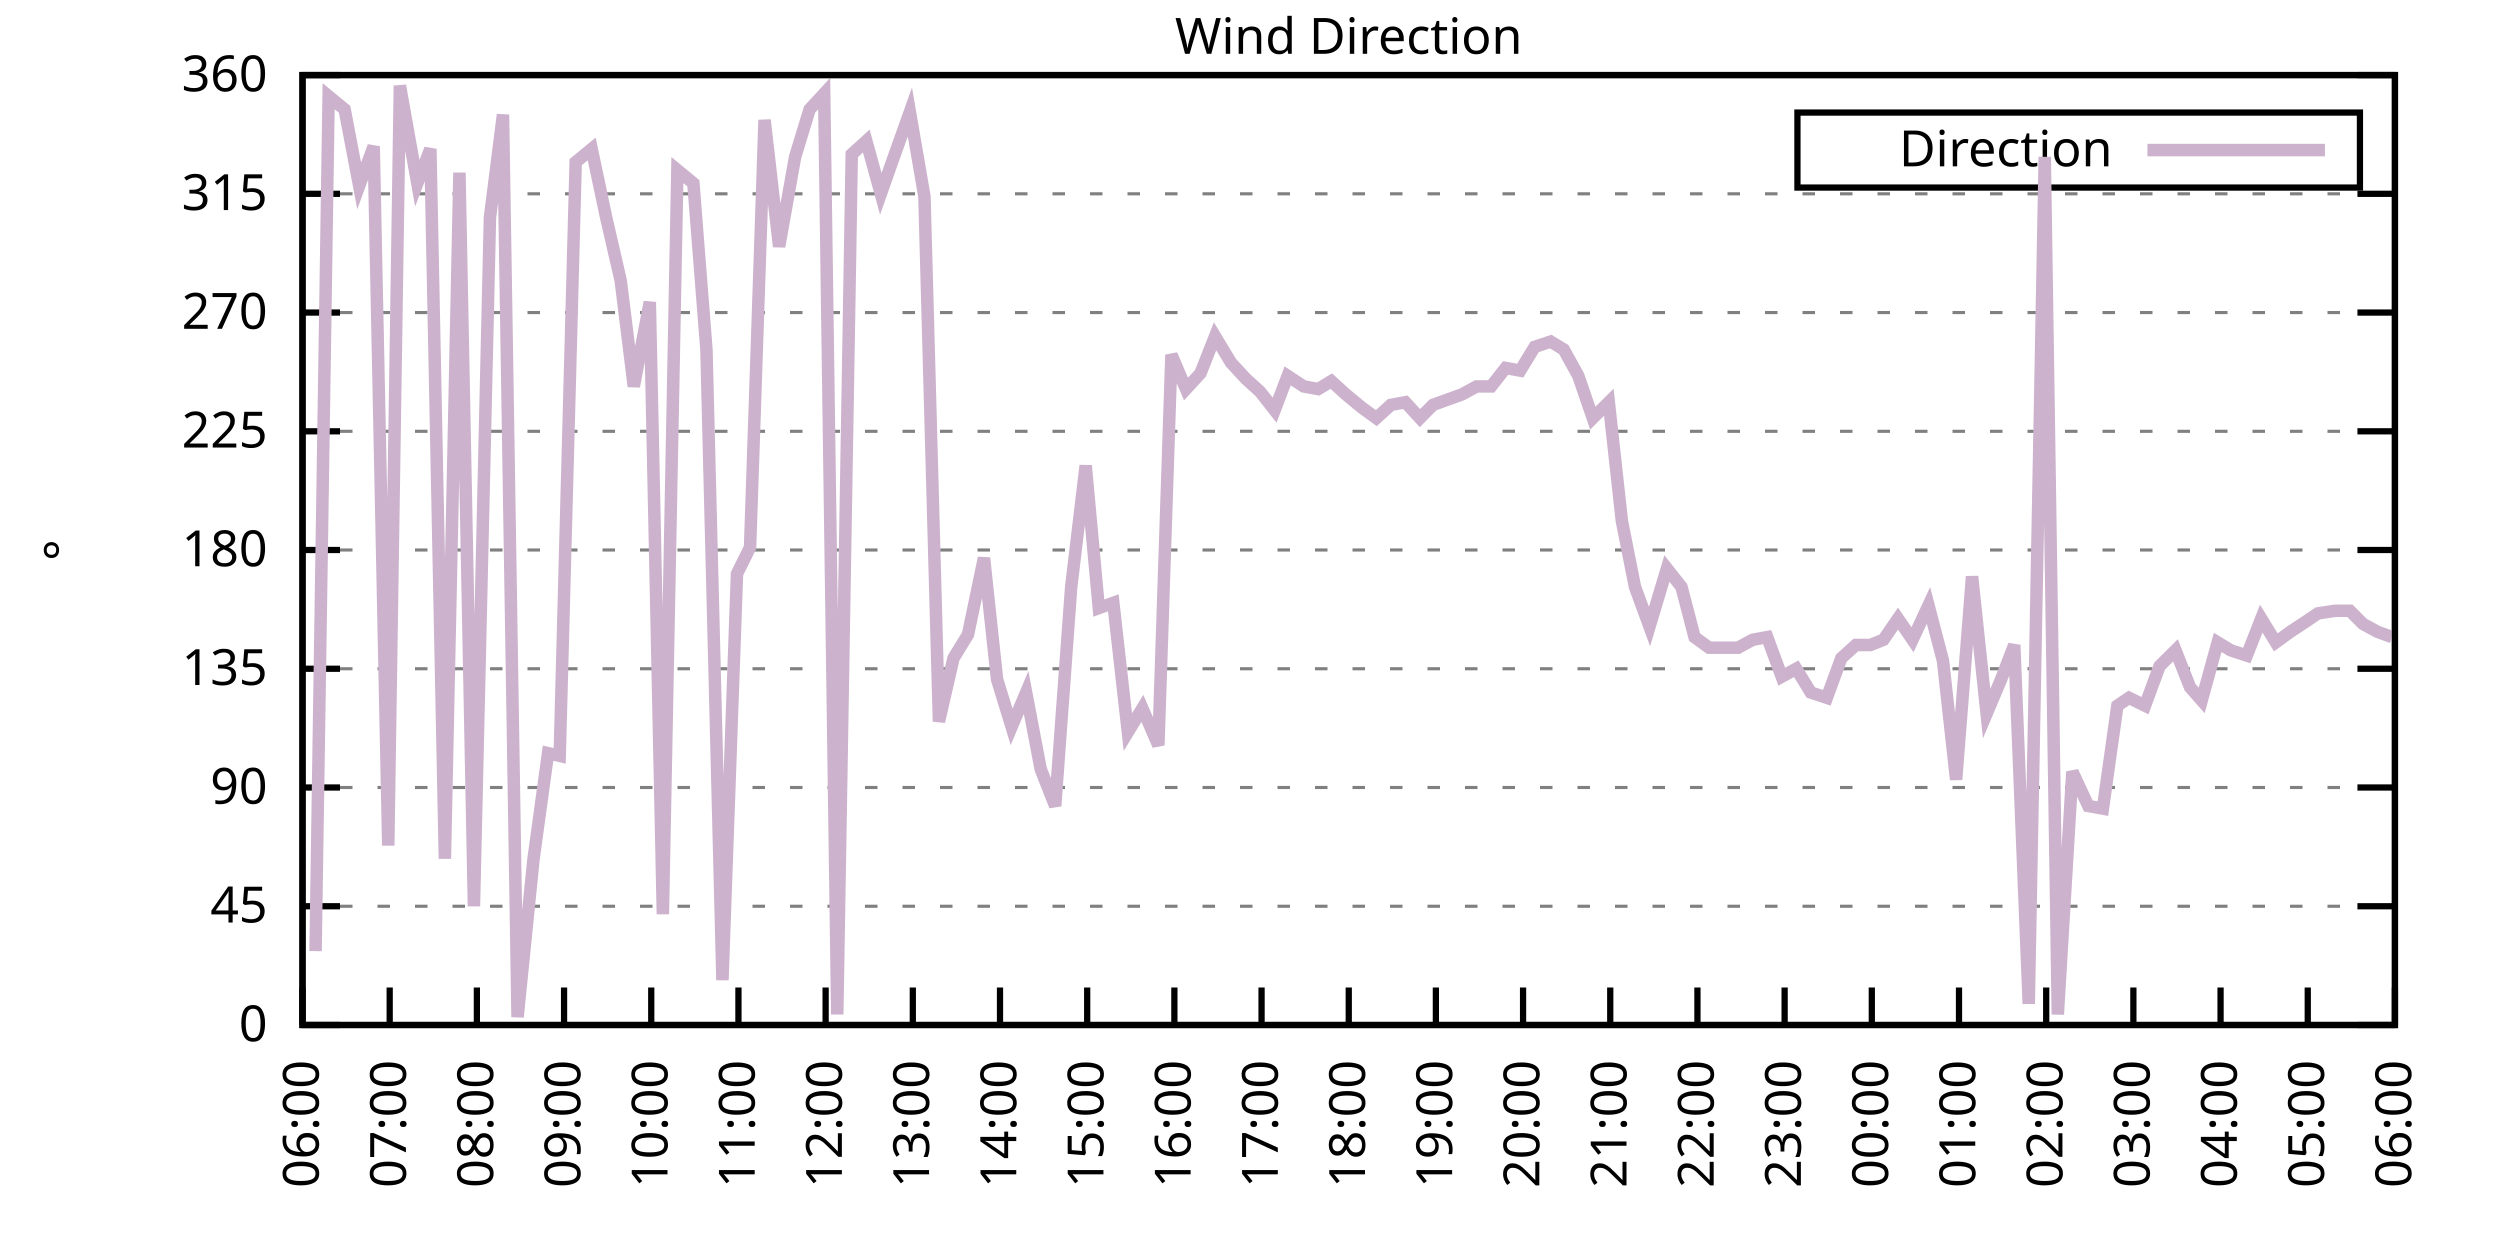
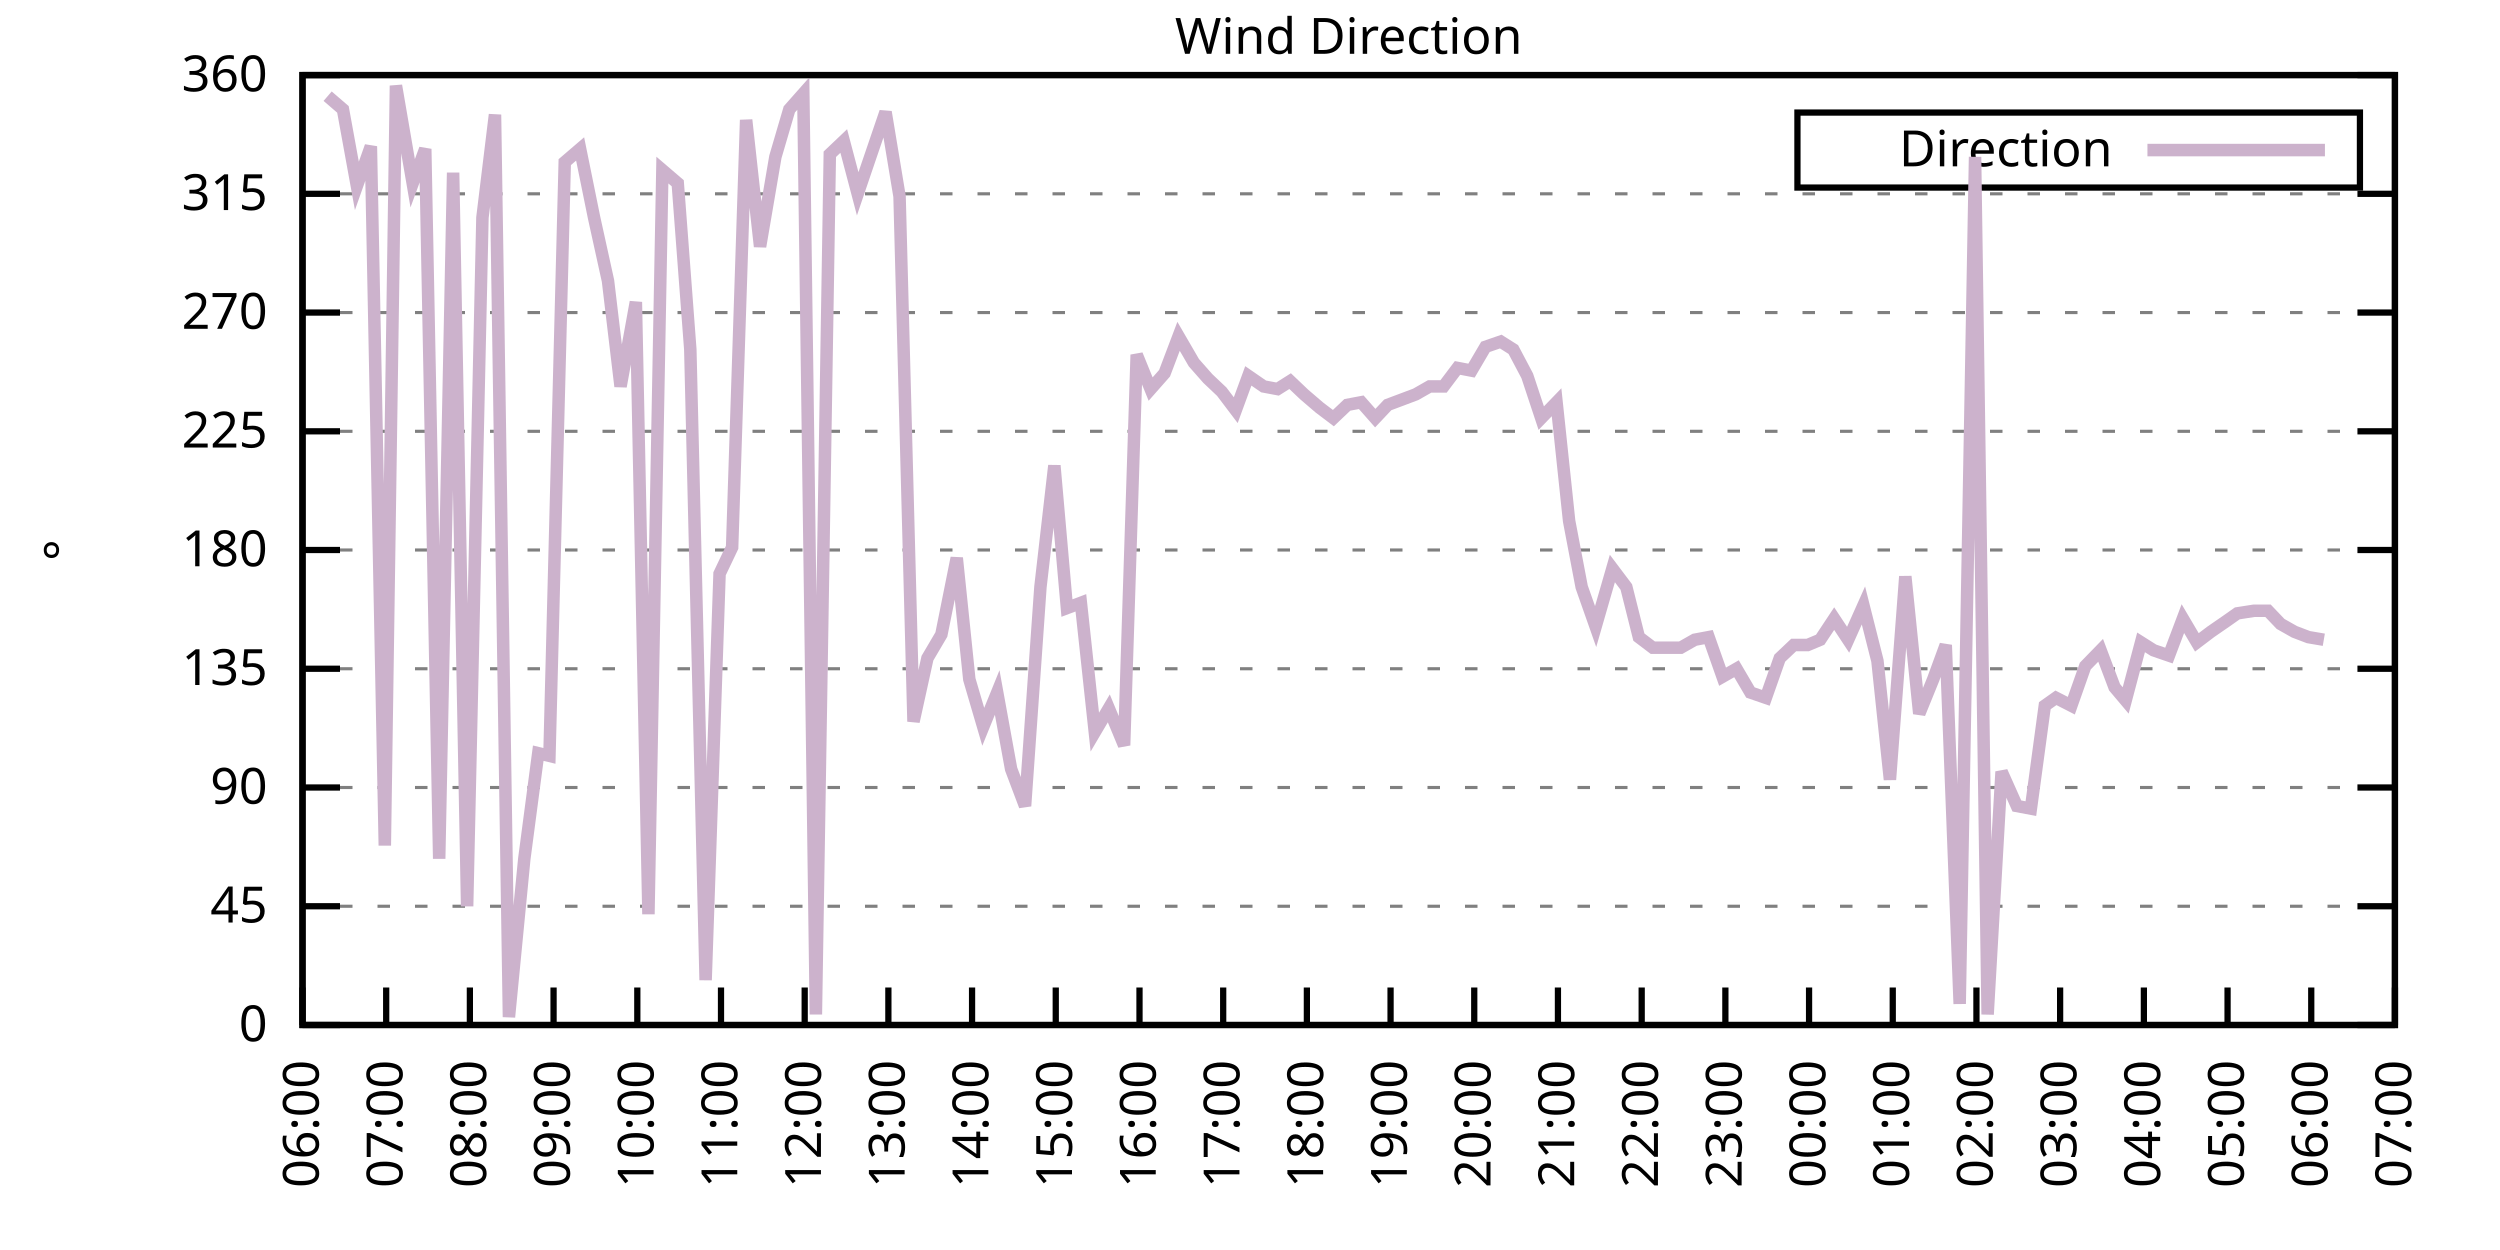
<svg xmlns="http://www.w3.org/2000/svg" xmlns:xlink="http://www.w3.org/1999/xlink" width="400" height="200" viewBox="0 0 400 200">
  <g id="gnuplot_canvas">
    <rect x="0" y="0" width="400" height="200" fill="none" />
    <defs>
      <circle id="gpDot" r="0.5" stroke-width="0.5" stroke="currentColor" />
      <path id="gpPt0" stroke-width="0.333" stroke="currentColor" d="M-1,0 h2 M0,-1 v2" />
      <path id="gpPt1" stroke-width="0.333" stroke="currentColor" d="M-1,-1 L1,1 M1,-1 L-1,1" />
      <path id="gpPt2" stroke-width="0.333" stroke="currentColor" d="M-1,0 L1,0 M0,-1 L0,1 M-1,-1 L1,1 M-1,1 L1,-1" />
      <rect id="gpPt3" stroke-width="0.333" stroke="currentColor" x="-1" y="-1" width="2" height="2" />
      <rect id="gpPt4" stroke-width="0.333" stroke="currentColor" fill="currentColor" x="-1" y="-1" width="2" height="2" />
      <circle id="gpPt5" stroke-width="0.333" stroke="currentColor" cx="0" cy="0" r="1" />
      <use xlink:href="#gpPt5" id="gpPt6" fill="currentColor" stroke="none" />
      <path id="gpPt7" stroke-width="0.333" stroke="currentColor" d="M0,-1.33 L-1.33,0.67 L1.33,0.67 z" />
      <use xlink:href="#gpPt7" id="gpPt8" fill="currentColor" stroke="none" />
      <use xlink:href="#gpPt7" id="gpPt9" stroke="currentColor" transform="rotate(180)" />
      <use xlink:href="#gpPt9" id="gpPt10" fill="currentColor" stroke="none" />
      <use xlink:href="#gpPt3" id="gpPt11" stroke="currentColor" transform="rotate(45)" />
      <use xlink:href="#gpPt11" id="gpPt12" fill="currentColor" stroke="none" />
      <path id="gpPt13" stroke-width="0.333" stroke="currentColor" d="M0,1.330 L1.265,0.411 L0.782,-1.067 L-0.782,-1.076 L-1.265,0.411 z" />
      <use xlink:href="#gpPt13" id="gpPt14" fill="currentColor" stroke="none" />
      <filter id="textbox" filterUnits="objectBoundingBox" x="0" y="0" height="1" width="1">
        <feFlood flood-color="white" flood-opacity="1" result="bgnd" />
        <feComposite in="SourceGraphic" in2="bgnd" operator="atop" />
      </filter>
      <filter id="greybox" filterUnits="objectBoundingBox" x="0" y="0" height="1" width="1">
        <feFlood flood-color="lightgrey" flood-opacity="1" result="grey" />
        <feComposite in="SourceGraphic" in2="grey" operator="atop" />
      </filter>
    </defs>
    <g fill="none" color="white" stroke="currentColor" stroke-width="1.00" stroke-linecap="butt" stroke-linejoin="miter">
</g>
    <g fill="none" color="black" stroke="currentColor" stroke-width="1.00" stroke-linecap="butt" stroke-linejoin="miter">
      <g stroke="none" shape-rendering="crispEdges">
        <polygon fill="rgb(255, 255, 255)" points="48.40,164.00 383.18,164.00 383.18,12.02 48.40,12.02 " />
      </g>
    </g>
    <g fill="none" color="black" stroke="currentColor" stroke-width="1.00" stroke-linecap="butt" stroke-linejoin="miter">
</g>
    <g fill="none" color="black" stroke="black" stroke-width="0.50" stroke-linecap="butt" stroke-linejoin="miter">
</g>
    <g fill="none" color="gray" stroke="currentColor" stroke-width="0.50" stroke-linecap="butt" stroke-linejoin="miter">
      <path stroke="gray" stroke-dasharray="2,4" class="gridline" d="M48.40,164.00 L383.19,164.00  " />
    </g>
    <g fill="none" color="gray" stroke="gray" stroke-width="1.00" stroke-linecap="butt" stroke-linejoin="miter">
</g>
    <g fill="none" color="black" stroke="currentColor" stroke-width="1.00" stroke-linecap="butt" stroke-linejoin="miter">
      <path stroke="black" d="M48.40,164.00 L54.40,164.00 M383.19,164.00 L377.19,164.00  " />
      <g transform="translate(42.80,166.60)" stroke="none" fill="black" font-family="Sans" font-size="8.00" text-anchor="end">
        <text>
          <tspan font-family="Sans"> 0</tspan>
        </text>
      </g>
    </g>
    <g fill="none" color="black" stroke="currentColor" stroke-width="1.00" stroke-linecap="butt" stroke-linejoin="miter">
</g>
    <g fill="none" color="black" stroke="black" stroke-width="0.50" stroke-linecap="butt" stroke-linejoin="miter">
</g>
    <g fill="none" color="gray" stroke="currentColor" stroke-width="0.50" stroke-linecap="butt" stroke-linejoin="miter">
      <path stroke="gray" stroke-dasharray="2,4" class="gridline" d="M48.40,145.00 L383.19,145.00  " />
    </g>
    <g fill="none" color="gray" stroke="gray" stroke-width="1.00" stroke-linecap="butt" stroke-linejoin="miter">
</g>
    <g fill="none" color="black" stroke="currentColor" stroke-width="1.00" stroke-linecap="butt" stroke-linejoin="miter">
      <path stroke="black" d="M48.40,145.00 L54.40,145.00 M383.19,145.00 L377.19,145.00  " />
      <g transform="translate(42.80,147.60)" stroke="none" fill="black" font-family="Sans" font-size="8.00" text-anchor="end">
        <text>
          <tspan font-family="Sans"> 45</tspan>
        </text>
      </g>
    </g>
    <g fill="none" color="black" stroke="currentColor" stroke-width="1.00" stroke-linecap="butt" stroke-linejoin="miter">
</g>
    <g fill="none" color="black" stroke="black" stroke-width="0.50" stroke-linecap="butt" stroke-linejoin="miter">
</g>
    <g fill="none" color="gray" stroke="currentColor" stroke-width="0.50" stroke-linecap="butt" stroke-linejoin="miter">
      <path stroke="gray" stroke-dasharray="2,4" class="gridline" d="M48.40,126.00 L383.19,126.00  " />
    </g>
    <g fill="none" color="gray" stroke="gray" stroke-width="1.00" stroke-linecap="butt" stroke-linejoin="miter">
</g>
    <g fill="none" color="black" stroke="currentColor" stroke-width="1.00" stroke-linecap="butt" stroke-linejoin="miter">
      <path stroke="black" d="M48.40,126.00 L54.40,126.00 M383.19,126.00 L377.19,126.00  " />
      <g transform="translate(42.80,128.60)" stroke="none" fill="black" font-family="Sans" font-size="8.00" text-anchor="end">
        <text>
          <tspan font-family="Sans"> 90</tspan>
        </text>
      </g>
    </g>
    <g fill="none" color="black" stroke="currentColor" stroke-width="1.00" stroke-linecap="butt" stroke-linejoin="miter">
</g>
    <g fill="none" color="black" stroke="black" stroke-width="0.50" stroke-linecap="butt" stroke-linejoin="miter">
</g>
    <g fill="none" color="gray" stroke="currentColor" stroke-width="0.50" stroke-linecap="butt" stroke-linejoin="miter">
      <path stroke="gray" stroke-dasharray="2,4" class="gridline" d="M48.40,107.00 L383.19,107.00  " />
    </g>
    <g fill="none" color="gray" stroke="gray" stroke-width="1.00" stroke-linecap="butt" stroke-linejoin="miter">
</g>
    <g fill="none" color="black" stroke="currentColor" stroke-width="1.00" stroke-linecap="butt" stroke-linejoin="miter">
      <path stroke="black" d="M48.40,107.00 L54.40,107.00 M383.19,107.00 L377.19,107.00  " />
      <g transform="translate(42.80,109.60)" stroke="none" fill="black" font-family="Sans" font-size="8.00" text-anchor="end">
        <text>
          <tspan font-family="Sans"> 135</tspan>
        </text>
      </g>
    </g>
    <g fill="none" color="black" stroke="currentColor" stroke-width="1.00" stroke-linecap="butt" stroke-linejoin="miter">
</g>
    <g fill="none" color="black" stroke="black" stroke-width="0.50" stroke-linecap="butt" stroke-linejoin="miter">
</g>
    <g fill="none" color="gray" stroke="currentColor" stroke-width="0.50" stroke-linecap="butt" stroke-linejoin="miter">
      <path stroke="gray" stroke-dasharray="2,4" class="gridline" d="M48.40,88.00 L383.19,88.00  " />
    </g>
    <g fill="none" color="gray" stroke="gray" stroke-width="1.00" stroke-linecap="butt" stroke-linejoin="miter">
</g>
    <g fill="none" color="black" stroke="currentColor" stroke-width="1.00" stroke-linecap="butt" stroke-linejoin="miter">
      <path stroke="black" d="M48.40,88.00 L54.40,88.00 M383.19,88.00 L377.19,88.00  " />
      <g transform="translate(42.80,90.60)" stroke="none" fill="black" font-family="Sans" font-size="8.00" text-anchor="end">
        <text>
          <tspan font-family="Sans"> 180</tspan>
        </text>
      </g>
    </g>
    <g fill="none" color="black" stroke="currentColor" stroke-width="1.00" stroke-linecap="butt" stroke-linejoin="miter">
</g>
    <g fill="none" color="black" stroke="black" stroke-width="0.50" stroke-linecap="butt" stroke-linejoin="miter">
</g>
    <g fill="none" color="gray" stroke="currentColor" stroke-width="0.50" stroke-linecap="butt" stroke-linejoin="miter">
      <path stroke="gray" stroke-dasharray="2,4" class="gridline" d="M48.40,69.01 L383.19,69.01  " />
    </g>
    <g fill="none" color="gray" stroke="gray" stroke-width="1.00" stroke-linecap="butt" stroke-linejoin="miter">
</g>
    <g fill="none" color="black" stroke="currentColor" stroke-width="1.00" stroke-linecap="butt" stroke-linejoin="miter">
      <path stroke="black" d="M48.40,69.01 L54.40,69.01 M383.19,69.01 L377.19,69.01  " />
      <g transform="translate(42.80,71.61)" stroke="none" fill="black" font-family="Sans" font-size="8.00" text-anchor="end">
        <text>
          <tspan font-family="Sans"> 225</tspan>
        </text>
      </g>
    </g>
    <g fill="none" color="black" stroke="currentColor" stroke-width="1.00" stroke-linecap="butt" stroke-linejoin="miter">
</g>
    <g fill="none" color="black" stroke="black" stroke-width="0.50" stroke-linecap="butt" stroke-linejoin="miter">
</g>
    <g fill="none" color="gray" stroke="currentColor" stroke-width="0.50" stroke-linecap="butt" stroke-linejoin="miter">
      <path stroke="gray" stroke-dasharray="2,4" class="gridline" d="M48.40,50.01 L383.19,50.01  " />
    </g>
    <g fill="none" color="gray" stroke="gray" stroke-width="1.00" stroke-linecap="butt" stroke-linejoin="miter">
</g>
    <g fill="none" color="black" stroke="currentColor" stroke-width="1.00" stroke-linecap="butt" stroke-linejoin="miter">
      <path stroke="black" d="M48.40,50.01 L54.40,50.01 M383.19,50.01 L377.19,50.01  " />
      <g transform="translate(42.80,52.61)" stroke="none" fill="black" font-family="Sans" font-size="8.00" text-anchor="end">
        <text>
          <tspan font-family="Sans"> 270</tspan>
        </text>
      </g>
    </g>
    <g fill="none" color="black" stroke="currentColor" stroke-width="1.00" stroke-linecap="butt" stroke-linejoin="miter">
</g>
    <g fill="none" color="black" stroke="black" stroke-width="0.50" stroke-linecap="butt" stroke-linejoin="miter">
</g>
    <g fill="none" color="gray" stroke="currentColor" stroke-width="0.50" stroke-linecap="butt" stroke-linejoin="miter">
      <path stroke="gray" stroke-dasharray="2,4" class="gridline" d="M48.40,31.01 L383.19,31.01  " />
    </g>
    <g fill="none" color="gray" stroke="gray" stroke-width="1.00" stroke-linecap="butt" stroke-linejoin="miter">
</g>
    <g fill="none" color="black" stroke="currentColor" stroke-width="1.00" stroke-linecap="butt" stroke-linejoin="miter">
      <path stroke="black" d="M48.40,31.01 L54.40,31.01 M383.19,31.01 L377.19,31.01  " />
      <g transform="translate(42.80,33.61)" stroke="none" fill="black" font-family="Sans" font-size="8.00" text-anchor="end">
        <text>
          <tspan font-family="Sans"> 315</tspan>
        </text>
      </g>
    </g>
    <g fill="none" color="black" stroke="currentColor" stroke-width="1.00" stroke-linecap="butt" stroke-linejoin="miter">
</g>
    <g fill="none" color="black" stroke="black" stroke-width="0.50" stroke-linecap="butt" stroke-linejoin="miter">
</g>
    <g fill="none" color="gray" stroke="currentColor" stroke-width="0.50" stroke-linecap="butt" stroke-linejoin="miter">
      <path stroke="gray" stroke-dasharray="2,4" class="gridline" d="M48.40,12.01 L383.19,12.01  " />
    </g>
    <g fill="none" color="gray" stroke="gray" stroke-width="1.00" stroke-linecap="butt" stroke-linejoin="miter">
</g>
    <g fill="none" color="black" stroke="currentColor" stroke-width="1.00" stroke-linecap="butt" stroke-linejoin="miter">
      <path stroke="black" d="M48.40,12.01 L54.40,12.01 M383.19,12.01 L377.19,12.01  " />
      <g transform="translate(42.80,14.61)" stroke="none" fill="black" font-family="Sans" font-size="8.00" text-anchor="end">
        <text>
          <tspan font-family="Sans"> 360</tspan>
        </text>
      </g>
    </g>
    <g fill="none" color="black" stroke="currentColor" stroke-width="1.00" stroke-linecap="butt" stroke-linejoin="miter">
      <path stroke="black" d="M48.40,164.00 L48.40,158.00  " />
      <g transform="translate(51.00,169.60) rotate(270.00)" stroke="none" fill="black" font-family="Sans" font-size="8.00" text-anchor="end">
        <text>
          <tspan font-family="Sans">06:00</tspan>
        </text>
      </g>
    </g>
    <g fill="none" color="black" stroke="currentColor" stroke-width="1.00" stroke-linecap="butt" stroke-linejoin="miter">
-       <path stroke="black" d="M62.35,164.00 L62.35,158.00  " />
-       <g transform="translate(64.95,169.60) rotate(270.00)" stroke="none" fill="black" font-family="Sans" font-size="8.00" text-anchor="end">
+       <path stroke="black" d="M61.79,164.00 L61.79,158.00  " />
+       <g transform="translate(64.39,169.60) rotate(270.00)" stroke="none" fill="black" font-family="Sans" font-size="8.00" text-anchor="end">
        <text>
          <tspan font-family="Sans">07:00</tspan>
        </text>
      </g>
    </g>
    <g fill="none" color="black" stroke="currentColor" stroke-width="1.00" stroke-linecap="butt" stroke-linejoin="miter">
-       <path stroke="black" d="M76.30,164.00 L76.30,158.00  " />
-       <g transform="translate(78.90,169.60) rotate(270.00)" stroke="none" fill="black" font-family="Sans" font-size="8.00" text-anchor="end">
+       <path stroke="black" d="M75.18,164.00 L75.18,158.00  " />
+       <g transform="translate(77.78,169.60) rotate(270.00)" stroke="none" fill="black" font-family="Sans" font-size="8.00" text-anchor="end">
        <text>
          <tspan font-family="Sans">08:00</tspan>
        </text>
      </g>
    </g>
    <g fill="none" color="black" stroke="currentColor" stroke-width="1.00" stroke-linecap="butt" stroke-linejoin="miter">
-       <path stroke="black" d="M90.25,164.00 L90.25,158.00  " />
-       <g transform="translate(92.85,169.60) rotate(270.00)" stroke="none" fill="black" font-family="Sans" font-size="8.00" text-anchor="end">
+       <path stroke="black" d="M88.57,164.00 L88.57,158.00  " />
+       <g transform="translate(91.17,169.60) rotate(270.00)" stroke="none" fill="black" font-family="Sans" font-size="8.00" text-anchor="end">
        <text>
          <tspan font-family="Sans">09:00</tspan>
        </text>
      </g>
    </g>
    <g fill="none" color="black" stroke="currentColor" stroke-width="1.00" stroke-linecap="butt" stroke-linejoin="miter">
-       <path stroke="black" d="M104.20,164.00 L104.20,158.00  " />
-       <g transform="translate(106.80,169.60) rotate(270.00)" stroke="none" fill="black" font-family="Sans" font-size="8.00" text-anchor="end">
+       <path stroke="black" d="M101.97,164.00 L101.97,158.00  " />
+       <g transform="translate(104.57,169.60) rotate(270.00)" stroke="none" fill="black" font-family="Sans" font-size="8.00" text-anchor="end">
        <text>
          <tspan font-family="Sans">10:00</tspan>
        </text>
      </g>
    </g>
    <g fill="none" color="black" stroke="currentColor" stroke-width="1.00" stroke-linecap="butt" stroke-linejoin="miter">
-       <path stroke="black" d="M118.15,164.00 L118.15,158.00  " />
-       <g transform="translate(120.75,169.60) rotate(270.00)" stroke="none" fill="black" font-family="Sans" font-size="8.00" text-anchor="end">
+       <path stroke="black" d="M115.36,164.00 L115.36,158.00  " />
+       <g transform="translate(117.96,169.60) rotate(270.00)" stroke="none" fill="black" font-family="Sans" font-size="8.00" text-anchor="end">
        <text>
          <tspan font-family="Sans">11:00</tspan>
        </text>
      </g>
    </g>
    <g fill="none" color="black" stroke="currentColor" stroke-width="1.00" stroke-linecap="butt" stroke-linejoin="miter">
-       <path stroke="black" d="M132.10,164.00 L132.10,158.00  " />
-       <g transform="translate(134.70,169.60) rotate(270.00)" stroke="none" fill="black" font-family="Sans" font-size="8.00" text-anchor="end">
+       <path stroke="black" d="M128.75,164.00 L128.75,158.00  " />
+       <g transform="translate(131.35,169.60) rotate(270.00)" stroke="none" fill="black" font-family="Sans" font-size="8.00" text-anchor="end">
        <text>
          <tspan font-family="Sans">12:00</tspan>
        </text>
      </g>
    </g>
    <g fill="none" color="black" stroke="currentColor" stroke-width="1.00" stroke-linecap="butt" stroke-linejoin="miter">
-       <path stroke="black" d="M146.05,164.00 L146.05,158.00  " />
-       <g transform="translate(148.65,169.60) rotate(270.00)" stroke="none" fill="black" font-family="Sans" font-size="8.00" text-anchor="end">
+       <path stroke="black" d="M142.14,164.00 L142.14,158.00  " />
+       <g transform="translate(144.74,169.60) rotate(270.00)" stroke="none" fill="black" font-family="Sans" font-size="8.00" text-anchor="end">
        <text>
          <tspan font-family="Sans">13:00</tspan>
        </text>
      </g>
    </g>
    <g fill="none" color="black" stroke="currentColor" stroke-width="1.00" stroke-linecap="butt" stroke-linejoin="miter">
-       <path stroke="black" d="M160.00,164.00 L160.00,158.00  " />
-       <g transform="translate(162.60,169.60) rotate(270.00)" stroke="none" fill="black" font-family="Sans" font-size="8.00" text-anchor="end">
+       <path stroke="black" d="M155.53,164.00 L155.53,158.00  " />
+       <g transform="translate(158.13,169.60) rotate(270.00)" stroke="none" fill="black" font-family="Sans" font-size="8.00" text-anchor="end">
        <text>
          <tspan font-family="Sans">14:00</tspan>
        </text>
      </g>
    </g>
    <g fill="none" color="black" stroke="currentColor" stroke-width="1.00" stroke-linecap="butt" stroke-linejoin="miter">
-       <path stroke="black" d="M173.95,164.00 L173.95,158.00  " />
-       <g transform="translate(176.55,169.60) rotate(270.00)" stroke="none" fill="black" font-family="Sans" font-size="8.00" text-anchor="end">
+       <path stroke="black" d="M168.92,164.00 L168.92,158.00  " />
+       <g transform="translate(171.52,169.60) rotate(270.00)" stroke="none" fill="black" font-family="Sans" font-size="8.00" text-anchor="end">
        <text>
          <tspan font-family="Sans">15:00</tspan>
        </text>
      </g>
    </g>
    <g fill="none" color="black" stroke="currentColor" stroke-width="1.00" stroke-linecap="butt" stroke-linejoin="miter">
-       <path stroke="black" d="M187.90,164.00 L187.90,158.00  " />
-       <g transform="translate(190.50,169.60) rotate(270.00)" stroke="none" fill="black" font-family="Sans" font-size="8.00" text-anchor="end">
+       <path stroke="black" d="M182.32,164.00 L182.32,158.00  " />
+       <g transform="translate(184.92,169.60) rotate(270.00)" stroke="none" fill="black" font-family="Sans" font-size="8.00" text-anchor="end">
        <text>
          <tspan font-family="Sans">16:00</tspan>
        </text>
      </g>
    </g>
    <g fill="none" color="black" stroke="currentColor" stroke-width="1.00" stroke-linecap="butt" stroke-linejoin="miter">
-       <path stroke="black" d="M201.85,164.00 L201.85,158.00  " />
-       <g transform="translate(204.45,169.60) rotate(270.00)" stroke="none" fill="black" font-family="Sans" font-size="8.00" text-anchor="end">
+       <path stroke="black" d="M195.71,164.00 L195.71,158.00  " />
+       <g transform="translate(198.31,169.60) rotate(270.00)" stroke="none" fill="black" font-family="Sans" font-size="8.00" text-anchor="end">
        <text>
          <tspan font-family="Sans">17:00</tspan>
        </text>
      </g>
    </g>
    <g fill="none" color="black" stroke="currentColor" stroke-width="1.00" stroke-linecap="butt" stroke-linejoin="miter">
-       <path stroke="black" d="M215.80,164.00 L215.80,158.00  " />
-       <g transform="translate(218.40,169.60) rotate(270.00)" stroke="none" fill="black" font-family="Sans" font-size="8.00" text-anchor="end">
+       <path stroke="black" d="M209.10,164.00 L209.10,158.00  " />
+       <g transform="translate(211.70,169.60) rotate(270.00)" stroke="none" fill="black" font-family="Sans" font-size="8.00" text-anchor="end">
        <text>
          <tspan font-family="Sans">18:00</tspan>
        </text>
      </g>
    </g>
    <g fill="none" color="black" stroke="currentColor" stroke-width="1.00" stroke-linecap="butt" stroke-linejoin="miter">
-       <path stroke="black" d="M229.74,164.00 L229.74,158.00  " />
-       <g transform="translate(232.34,169.60) rotate(270.00)" stroke="none" fill="black" font-family="Sans" font-size="8.00" text-anchor="end">
+       <path stroke="black" d="M222.49,164.00 L222.49,158.00  " />
+       <g transform="translate(225.09,169.60) rotate(270.00)" stroke="none" fill="black" font-family="Sans" font-size="8.00" text-anchor="end">
        <text>
          <tspan font-family="Sans">19:00</tspan>
        </text>
      </g>
    </g>
    <g fill="none" color="black" stroke="currentColor" stroke-width="1.00" stroke-linecap="butt" stroke-linejoin="miter">
-       <path stroke="black" d="M243.69,164.00 L243.69,158.00  " />
-       <g transform="translate(246.29,169.60) rotate(270.00)" stroke="none" fill="black" font-family="Sans" font-size="8.00" text-anchor="end">
+       <path stroke="black" d="M235.88,164.00 L235.88,158.00  " />
+       <g transform="translate(238.48,169.60) rotate(270.00)" stroke="none" fill="black" font-family="Sans" font-size="8.00" text-anchor="end">
        <text>
          <tspan font-family="Sans">20:00</tspan>
        </text>
      </g>
    </g>
    <g fill="none" color="black" stroke="currentColor" stroke-width="1.00" stroke-linecap="butt" stroke-linejoin="miter">
-       <path stroke="black" d="M257.64,164.00 L257.64,158.00  " />
-       <g transform="translate(260.24,169.60) rotate(270.00)" stroke="none" fill="black" font-family="Sans" font-size="8.00" text-anchor="end">
+       <path stroke="black" d="M249.27,164.00 L249.27,158.00  " />
+       <g transform="translate(251.87,169.60) rotate(270.00)" stroke="none" fill="black" font-family="Sans" font-size="8.00" text-anchor="end">
        <text>
          <tspan font-family="Sans">21:00</tspan>
        </text>
      </g>
    </g>
    <g fill="none" color="black" stroke="currentColor" stroke-width="1.00" stroke-linecap="butt" stroke-linejoin="miter">
-       <path stroke="black" d="M271.59,164.00 L271.59,158.00  " />
-       <g transform="translate(274.19,169.60) rotate(270.00)" stroke="none" fill="black" font-family="Sans" font-size="8.00" text-anchor="end">
+       <path stroke="black" d="M262.67,164.00 L262.67,158.00  " />
+       <g transform="translate(265.27,169.60) rotate(270.00)" stroke="none" fill="black" font-family="Sans" font-size="8.00" text-anchor="end">
        <text>
          <tspan font-family="Sans">22:00</tspan>
        </text>
      </g>
    </g>
    <g fill="none" color="black" stroke="currentColor" stroke-width="1.00" stroke-linecap="butt" stroke-linejoin="miter">
-       <path stroke="black" d="M285.54,164.00 L285.54,158.00  " />
-       <g transform="translate(288.14,169.60) rotate(270.00)" stroke="none" fill="black" font-family="Sans" font-size="8.00" text-anchor="end">
+       <path stroke="black" d="M276.06,164.00 L276.06,158.00  " />
+       <g transform="translate(278.66,169.60) rotate(270.00)" stroke="none" fill="black" font-family="Sans" font-size="8.00" text-anchor="end">
        <text>
          <tspan font-family="Sans">23:00</tspan>
        </text>
      </g>
    </g>
    <g fill="none" color="black" stroke="currentColor" stroke-width="1.00" stroke-linecap="butt" stroke-linejoin="miter">
-       <path stroke="black" d="M299.49,164.00 L299.49,158.00  " />
-       <g transform="translate(302.09,169.60) rotate(270.00)" stroke="none" fill="black" font-family="Sans" font-size="8.00" text-anchor="end">
+       <path stroke="black" d="M289.45,164.00 L289.45,158.00  " />
+       <g transform="translate(292.05,169.60) rotate(270.00)" stroke="none" fill="black" font-family="Sans" font-size="8.00" text-anchor="end">
        <text>
          <tspan font-family="Sans">00:00</tspan>
        </text>
      </g>
    </g>
    <g fill="none" color="black" stroke="currentColor" stroke-width="1.00" stroke-linecap="butt" stroke-linejoin="miter">
-       <path stroke="black" d="M313.44,164.00 L313.44,158.00  " />
-       <g transform="translate(316.04,169.60) rotate(270.00)" stroke="none" fill="black" font-family="Sans" font-size="8.00" text-anchor="end">
+       <path stroke="black" d="M302.84,164.00 L302.84,158.00  " />
+       <g transform="translate(305.44,169.60) rotate(270.00)" stroke="none" fill="black" font-family="Sans" font-size="8.00" text-anchor="end">
        <text>
          <tspan font-family="Sans">01:00</tspan>
        </text>
      </g>
    </g>
    <g fill="none" color="black" stroke="currentColor" stroke-width="1.00" stroke-linecap="butt" stroke-linejoin="miter">
-       <path stroke="black" d="M327.39,164.00 L327.39,158.00  " />
-       <g transform="translate(329.99,169.60) rotate(270.00)" stroke="none" fill="black" font-family="Sans" font-size="8.00" text-anchor="end">
+       <path stroke="black" d="M316.23,164.00 L316.23,158.00  " />
+       <g transform="translate(318.83,169.60) rotate(270.00)" stroke="none" fill="black" font-family="Sans" font-size="8.00" text-anchor="end">
        <text>
          <tspan font-family="Sans">02:00</tspan>
        </text>
      </g>
    </g>
    <g fill="none" color="black" stroke="currentColor" stroke-width="1.00" stroke-linecap="butt" stroke-linejoin="miter">
-       <path stroke="black" d="M341.34,164.00 L341.34,158.00  " />
-       <g transform="translate(343.94,169.60) rotate(270.00)" stroke="none" fill="black" font-family="Sans" font-size="8.00" text-anchor="end">
+       <path stroke="black" d="M329.62,164.00 L329.62,158.00  " />
+       <g transform="translate(332.22,169.60) rotate(270.00)" stroke="none" fill="black" font-family="Sans" font-size="8.00" text-anchor="end">
        <text>
          <tspan font-family="Sans">03:00</tspan>
        </text>
      </g>
    </g>
    <g fill="none" color="black" stroke="currentColor" stroke-width="1.00" stroke-linecap="butt" stroke-linejoin="miter">
-       <path stroke="black" d="M355.29,164.00 L355.29,158.00  " />
-       <g transform="translate(357.89,169.60) rotate(270.00)" stroke="none" fill="black" font-family="Sans" font-size="8.00" text-anchor="end">
+       <path stroke="black" d="M343.02,164.00 L343.02,158.00  " />
+       <g transform="translate(345.62,169.60) rotate(270.00)" stroke="none" fill="black" font-family="Sans" font-size="8.00" text-anchor="end">
        <text>
          <tspan font-family="Sans">04:00</tspan>
        </text>
      </g>
    </g>
    <g fill="none" color="black" stroke="currentColor" stroke-width="1.00" stroke-linecap="butt" stroke-linejoin="miter">
-       <path stroke="black" d="M369.24,164.00 L369.24,158.00  " />
-       <g transform="translate(371.84,169.60) rotate(270.00)" stroke="none" fill="black" font-family="Sans" font-size="8.00" text-anchor="end">
+       <path stroke="black" d="M356.41,164.00 L356.41,158.00  " />
+       <g transform="translate(359.01,169.60) rotate(270.00)" stroke="none" fill="black" font-family="Sans" font-size="8.00" text-anchor="end">
        <text>
          <tspan font-family="Sans">05:00</tspan>
+         </text>
+       </g>
+     </g>
+     <g fill="none" color="black" stroke="currentColor" stroke-width="1.00" stroke-linecap="butt" stroke-linejoin="miter">
+       <path stroke="black" d="M369.80,164.00 L369.80,158.00  " />
+       <g transform="translate(372.40,169.60) rotate(270.00)" stroke="none" fill="black" font-family="Sans" font-size="8.00" text-anchor="end">
+         <text>
+           <tspan font-family="Sans">06:00</tspan>
        </text>
      </g>
    </g>
    <g fill="none" color="black" stroke="currentColor" stroke-width="1.00" stroke-linecap="butt" stroke-linejoin="miter">
      <path stroke="black" d="M383.19,164.00 L383.19,158.00  " />
      <g transform="translate(385.79,169.60) rotate(270.00)" stroke="none" fill="black" font-family="Sans" font-size="8.00" text-anchor="end">
        <text>
-           <tspan font-family="Sans">06:00</tspan>
+           <tspan font-family="Sans">07:00</tspan>
        </text>
      </g>
    </g>
    <g fill="none" color="black" stroke="currentColor" stroke-width="1.00" stroke-linecap="butt" stroke-linejoin="miter">
</g>
    <g fill="none" color="black" stroke="currentColor" stroke-width="1.00" stroke-linecap="butt" stroke-linejoin="miter">
      <path stroke="black" d="M48.40,12.01 L48.40,164.00 L383.19,164.00 L383.19,12.01 L48.40,12.01 Z  " />
    </g>
    <g fill="none" color="black" stroke="currentColor" stroke-width="1.00" stroke-linecap="butt" stroke-linejoin="miter">
</g>
    <g fill="none" color="black" stroke="currentColor" stroke-width="1.00" stroke-linecap="butt" stroke-linejoin="miter">
      <path stroke="black" d="M287.59,30.01 L287.59,18.01 L377.59,18.01 L377.59,30.01 L287.59,30.01 Z  " />
    </g>
    <g id="Wind_direction_plot_1">
      <g fill="none" color="white" stroke="black" stroke-width="2.00" stroke-linecap="butt" stroke-linejoin="miter">
</g>
      <g fill="none" color="black" stroke="currentColor" stroke-width="2.00" stroke-linecap="butt" stroke-linejoin="miter">
        <g transform="translate(337.99,26.61)" stroke="none" fill="black" font-family="Sans" font-size="8.00" text-anchor="end">
          <text>
            <tspan font-family="Sans">Direction</tspan>
          </text>
        </g>
      </g>
      <g fill="none" color="black" stroke="currentColor" stroke-width="2.00" stroke-linecap="butt" stroke-linejoin="miter">
-         <path stroke="rgb(204, 178, 204)" d="M343.59,24.01 L371.99,24.01 M50.49,152.18 L52.58,15.39 L55.14,17.50 L57.47,29.74 L59.79,23.41 L62.12,135.29   L63.98,13.70 L66.77,29.32 L68.86,23.83 L71.18,137.40 L73.51,27.63 L75.83,145.00 L78.39,34.81 L80.48,18.34   L82.81,162.73 L85.37,137.40 L87.69,120.51 L89.55,120.94 L92.11,25.94 L94.67,23.83 L96.99,34.81 L99.32,44.94   L101.41,61.83 L103.97,48.32 L106.06,146.27 L108.38,27.21 L110.94,29.32 L113.03,55.92 L115.59,156.82 L117.92,91.80   L120.01,87.58 L122.33,19.19 L124.66,39.45 L127.22,25.10 L129.54,17.50 L131.87,14.97 L133.96,162.31 L136.28,24.68   L138.61,22.56 L140.93,31.01 L143.02,25.10 L145.58,17.92 L147.91,31.43 L150.23,115.45 L152.56,105.31 L154.88,101.52   L157.44,89.27 L159.53,108.69 L161.86,116.29 L164.18,110.80 L166.51,123.05 L168.83,128.96 L171.39,93.92 L173.71,74.49   L175.81,97.29 L178.13,96.45 L180.46,117.14 L182.78,113.34 L185.34,119.25 L187.43,56.76 L189.76,62.25 L192.08,59.72   L194.41,53.81 L196.96,58.03 L199.29,60.56 L201.61,62.67 L203.94,65.63 L206.03,60.14 L208.59,61.83 L210.91,62.25   L213.01,60.98 L215.33,63.10 L217.89,65.21 L220.21,66.90 L222.54,64.78 L224.86,64.36 L227.19,66.90 L229.28,64.78   L231.60,63.94 L233.93,63.10 L236.25,61.83 L238.58,61.83 L240.90,58.87 L243.23,59.30 L245.55,55.50 L248.11,54.65   L250.20,55.92 L252.53,60.14 L254.85,66.90 L257.41,64.36 L259.50,83.36 L261.60,93.92 L263.92,100.25 L266.71,90.96   L269.04,93.92 L271.13,101.94 L273.45,103.63 L275.78,103.63 L278.10,103.63 L280.43,102.36 L282.75,101.94 L285.08,108.27   L287.40,107.00 L289.73,110.80 L292.29,111.65 L294.61,105.31 L296.94,103.20 L299.26,103.20 L301.35,102.36 L303.68,98.98   L306.00,102.36 L308.56,96.87 L310.88,105.74 L312.98,124.74 L315.53,92.23 L317.86,114.18 L320.18,108.69 L322.28,103.20   L324.60,160.62 L327.16,25.10 L329.25,162.31 L331.58,123.47 L334.13,128.96 L336.46,129.38 L338.78,112.91 L340.64,111.65   L343.20,112.91 L345.53,106.58 L348.08,104.05 L350.41,109.96 L352.27,112.07 L354.83,102.78 L356.92,104.05 L359.48,104.89   L361.80,98.98 L364.13,102.78 L366.45,101.09 L369.01,99.40 L370.87,98.14 L373.66,97.72 L375.98,97.72 L378.08,99.83   L380.40,101.09 L382.73,101.94  " />
+         <path stroke="rgb(204, 178, 204)" d="M343.59,24.01 L371.99,24.01 M52.42,15.39 L54.87,17.50 L57.10,29.74 L59.34,23.41 L61.57,135.29 L63.35,13.70   L66.03,29.32 L68.04,23.83 L70.27,137.40 L72.50,27.63 L74.74,145.00 L77.19,34.81 L79.20,18.34 L81.43,162.73   L83.89,137.40 L86.12,120.51 L87.91,120.94 L90.36,25.94 L92.82,23.83 L95.05,34.81 L97.28,44.94 L99.29,61.83   L101.74,48.32 L103.75,146.27 L105.98,27.21 L108.44,29.32 L110.45,55.92 L112.90,156.82 L115.13,91.80 L117.14,87.58   L119.38,19.19 L121.61,39.45 L124.06,25.10 L126.29,17.50 L128.53,14.97 L130.54,162.31 L132.77,24.68 L135.00,22.56   L137.23,31.01 L139.24,25.10 L141.69,17.92 L143.93,31.43 L146.16,115.45 L148.39,105.31 L150.62,101.52 L153.08,89.27   L155.09,108.69 L157.32,116.29 L159.55,110.80 L161.78,123.05 L164.01,128.96 L166.47,93.92 L168.70,74.49 L170.71,97.29   L172.94,96.45 L175.17,117.14 L177.41,113.34 L179.86,119.25 L181.87,56.76 L184.10,62.25 L186.33,59.72 L188.57,53.81   L191.02,58.03 L193.25,60.56 L195.48,62.67 L197.72,65.63 L199.73,60.14 L202.18,61.83 L204.41,62.25 L206.42,60.98   L208.65,63.10 L211.11,65.21 L213.34,66.90 L215.57,64.78 L217.80,64.36 L220.04,66.90 L222.04,64.78 L224.28,63.94   L226.51,63.10 L228.74,61.83 L230.97,61.83 L233.20,58.87 L235.44,59.30 L237.67,55.50 L240.12,54.65 L242.13,55.92   L244.36,60.14 L246.60,66.90 L249.05,64.36 L251.06,83.36 L253.07,93.92 L255.30,100.25 L257.98,90.96 L260.21,93.92   L262.22,101.94 L264.45,103.63 L266.68,103.63 L268.92,103.63 L271.15,102.36 L273.38,101.94 L275.61,108.27 L277.84,107.00   L280.07,110.80 L282.53,111.65 L284.76,105.31 L286.99,103.20 L289.23,103.20 L291.23,102.36 L293.47,98.98 L295.70,102.36   L298.15,96.87 L300.39,105.74 L302.39,124.74 L304.85,92.23 L307.08,114.18 L309.31,108.69 L311.32,103.20 L313.55,160.62   L316.01,25.10 L318.02,162.31 L320.25,123.47 L322.70,128.96 L324.94,129.38 L327.17,112.91 L328.95,111.65 L331.41,112.91   L333.64,106.58 L336.10,104.05 L338.33,109.96 L340.11,112.07 L342.57,102.78 L344.58,104.05 L347.03,104.89 L349.26,98.98   L351.50,102.78 L353.73,101.09 L356.18,99.40 L357.97,98.14 L360.65,97.72 L362.88,97.72 L364.89,99.83 L367.12,101.09   L369.35,101.94 L371.81,102.36  " />
      </g>
    </g>
    <g fill="none" color="black" stroke="currentColor" stroke-width="2.00" stroke-linecap="butt" stroke-linejoin="miter">
</g>
    <g fill="none" color="black" stroke="black" stroke-width="1.00" stroke-linecap="butt" stroke-linejoin="miter">
</g>
    <g fill="none" color="black" stroke="currentColor" stroke-width="1.00" stroke-linecap="butt" stroke-linejoin="miter">
      <path stroke="black" d="M48.40,12.01 L48.40,164.00 L383.19,164.00 L383.19,12.01 L48.40,12.01 Z  " />
      <g transform="translate(12.80,88.01) rotate(270.00)" stroke="none" fill="black" font-family="Sans" font-size="8.00" text-anchor="middle">
        <text>
          <tspan font-family="Sans">°</tspan>
        </text>
      </g>
    </g>
    <g fill="none" color="black" stroke="currentColor" stroke-width="1.00" stroke-linecap="butt" stroke-linejoin="miter">
</g>
    <g fill="none" color="black" stroke="currentColor" stroke-width="1.00" stroke-linecap="butt" stroke-linejoin="miter">
      <g transform="translate(215.79,8.61)" stroke="none" fill="black" font-family="Sans" font-size="8.00" text-anchor="middle">
        <text>
          <tspan font-family="Sans">Wind Direction</tspan>
        </text>
      </g>
    </g>
    <g fill="none" color="black" stroke="currentColor" stroke-width="1.00" stroke-linecap="butt" stroke-linejoin="miter">
</g>
  </g>
</svg>
